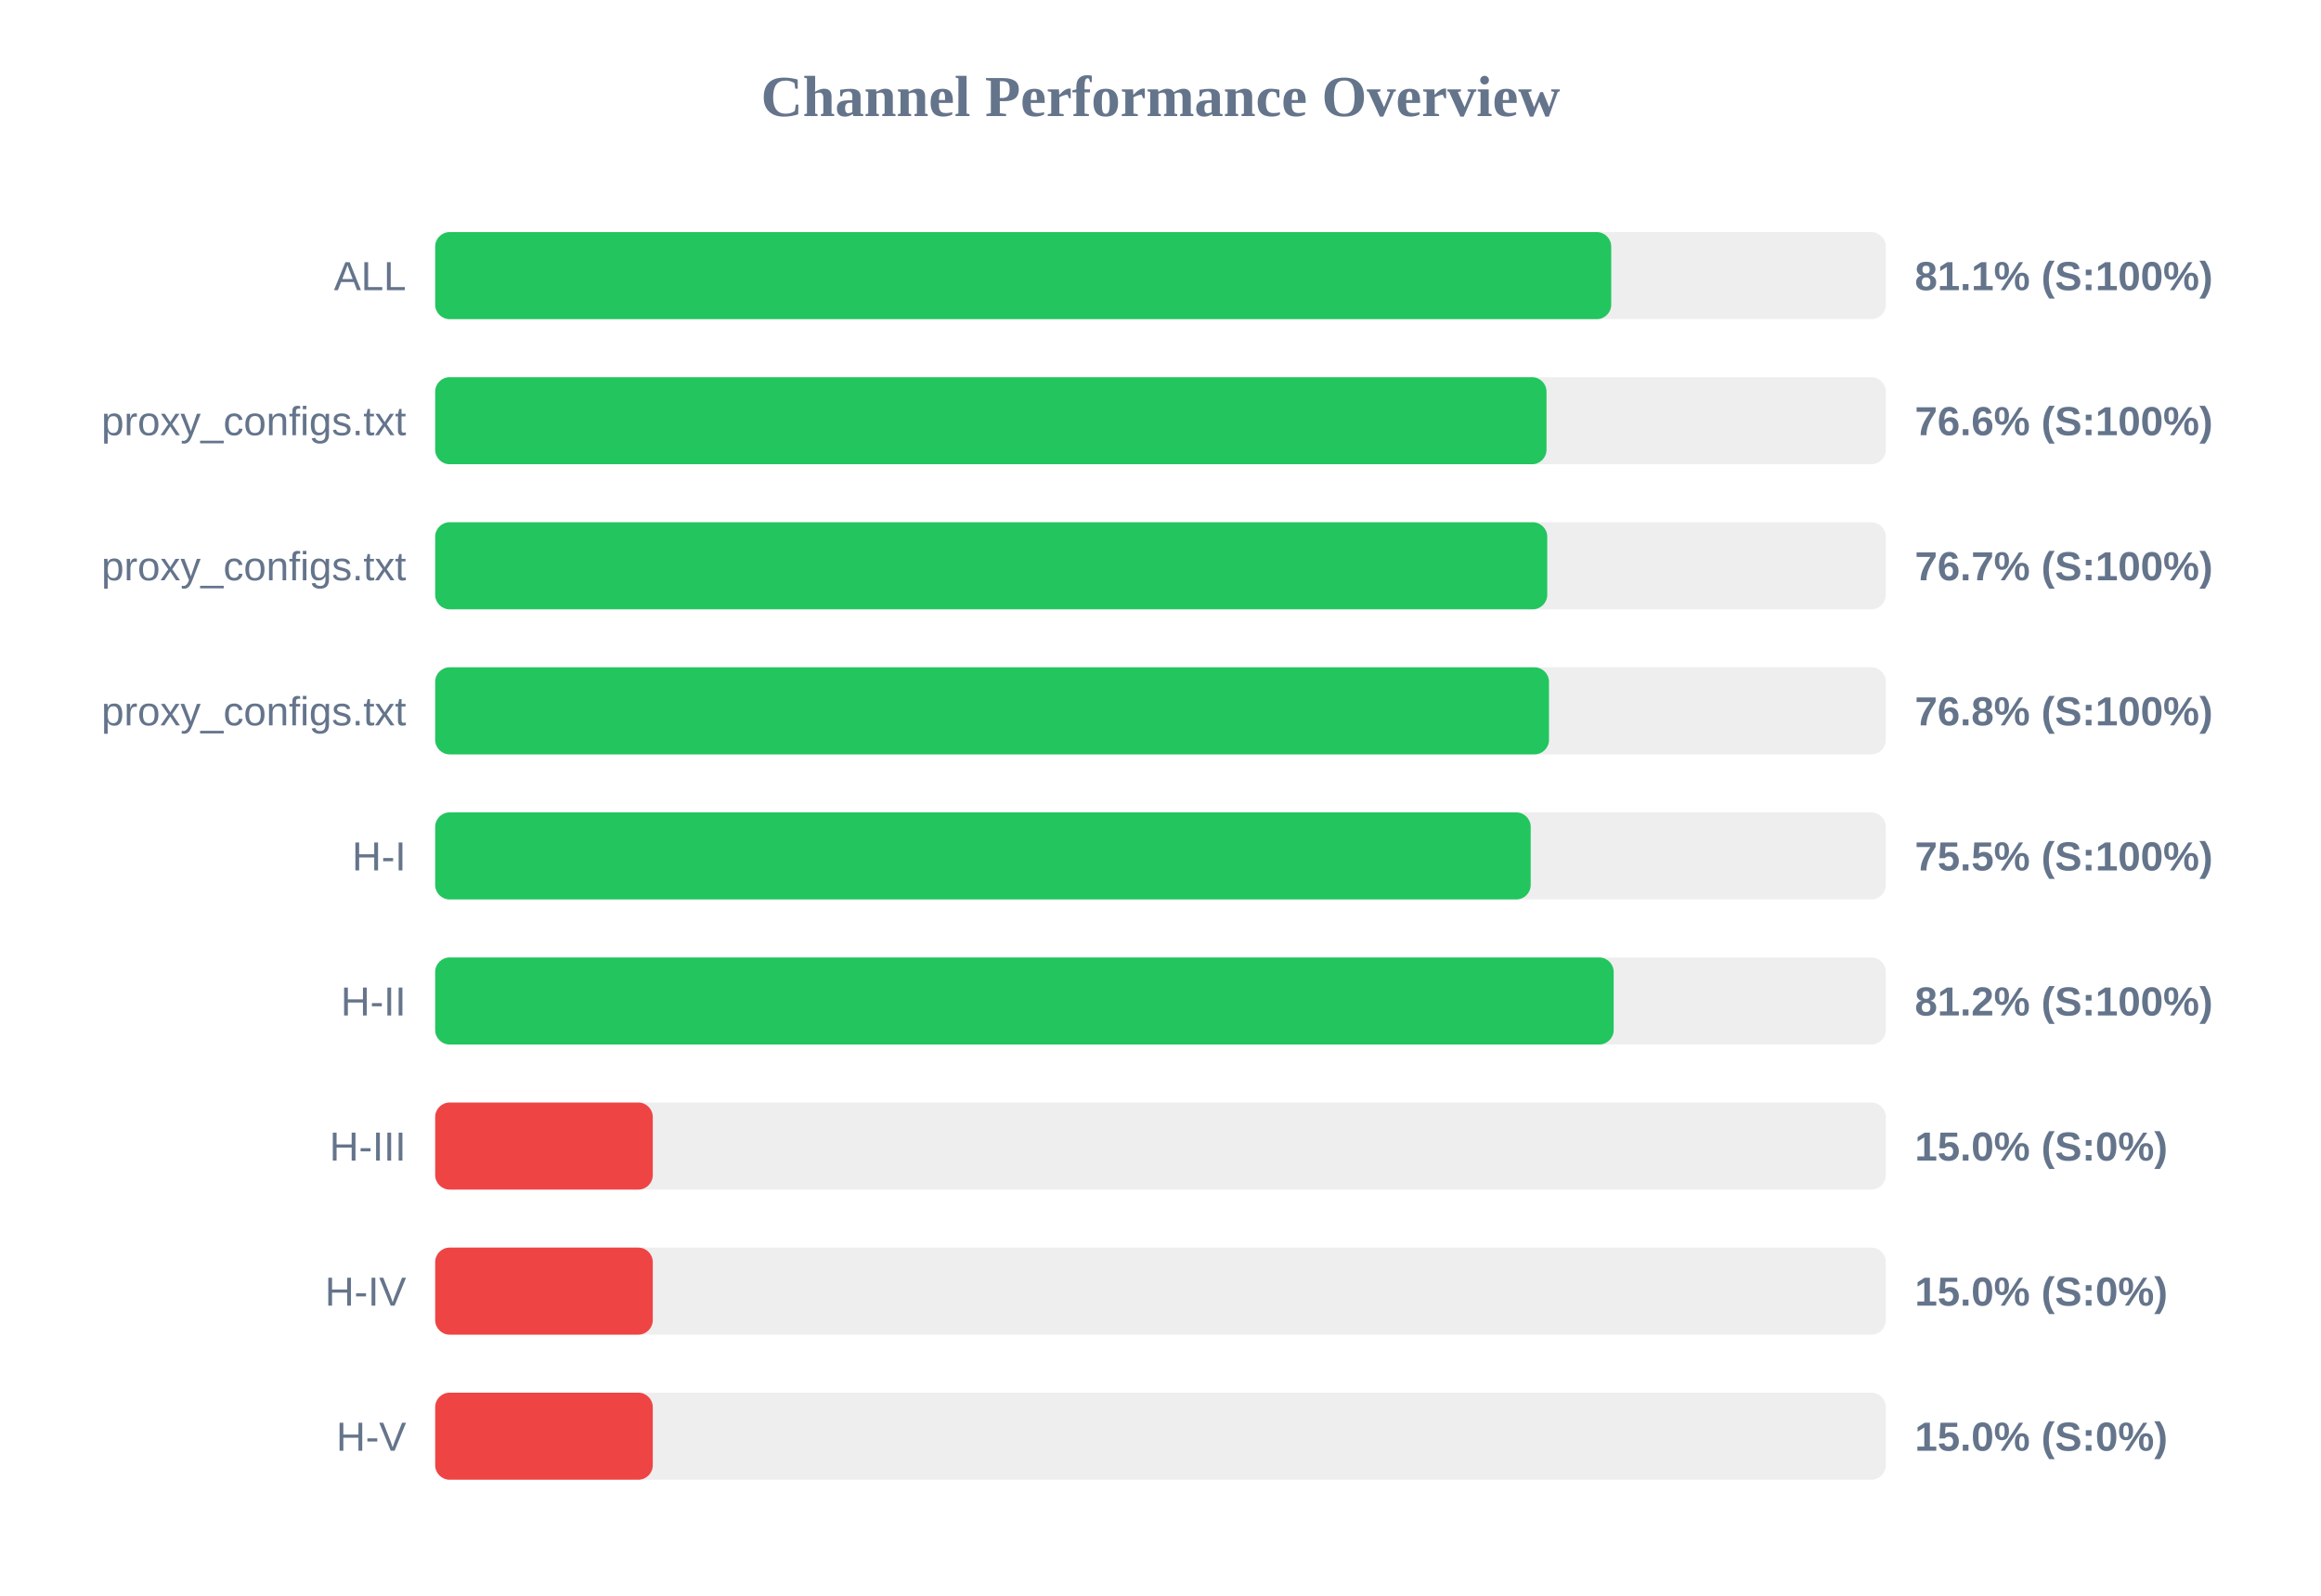
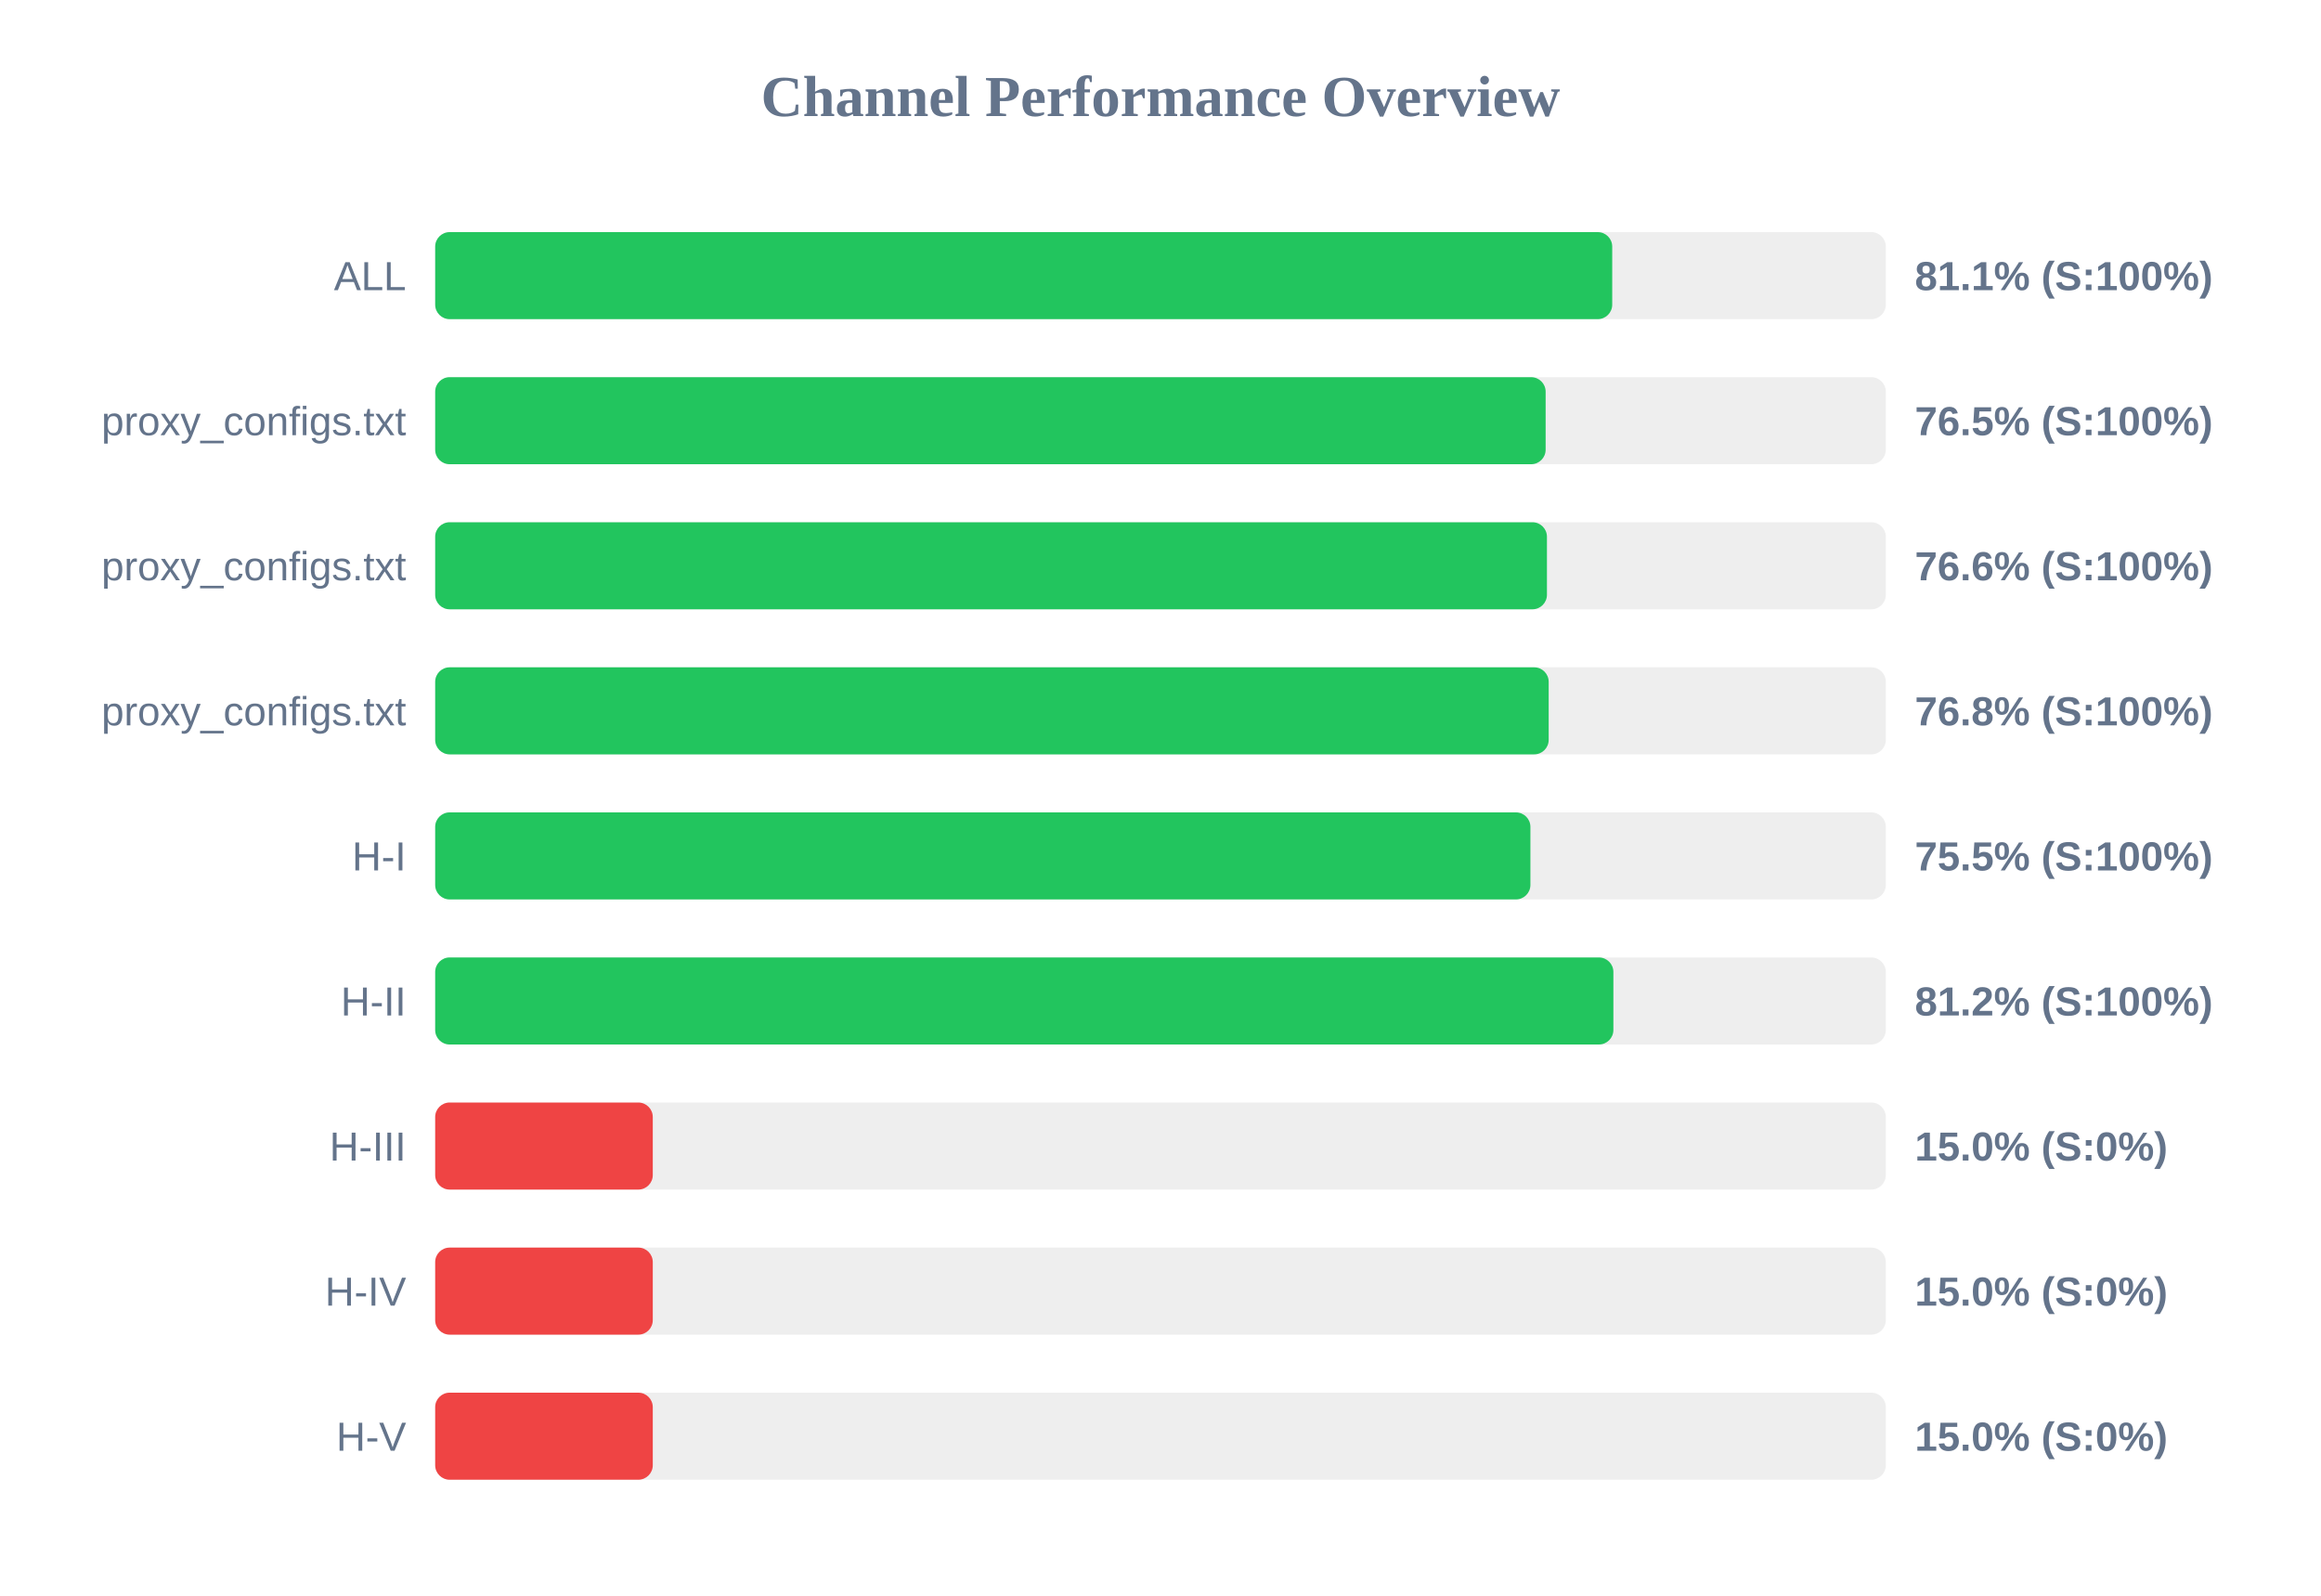
<svg xmlns="http://www.w3.org/2000/svg" width="800" height="550" version="1.1">
  <style>
        .row { font: 14px Arial; fill: #64748b; }
        .score { font: bold 14px Arial; fill: #64748b; }
    </style>
  <text x="400" y="40" text-anchor="middle" font-size="20px" font-weight="bold" fill="#64748b">Channel Performance Overview</text>
  <rect x="150" y="80" width="500" height="30" fill="#eee" rx="5" />
-   <rect x="150" y="80" width="405.35" height="30" fill="#22c55e" rx="5" />
+   <rect x="150" y="80" width="405.7" height="30" fill="#22c55e" rx="5" />
  <text x="140" y="100" text-anchor="end" class="row">ALL</text>
  <text x="660" y="100" text-anchor="start" class="score">81.1% (S:100%)</text>
  <rect x="150" y="130" width="500" height="30" fill="#eee" rx="5" />
-   <rect x="150" y="130" width="383.05" height="30" fill="#22c55e" rx="5" />
+   <rect x="150" y="130" width="382.75" height="30" fill="#22c55e" rx="5" />
  <text x="140" y="150" text-anchor="end" class="row">proxy_configs.txt</text>
-   <text x="660" y="150" text-anchor="start" class="score">76.6% (S:100%)</text>
+   <text x="660" y="150" text-anchor="start" class="score">76.5% (S:100%)</text>
  <rect x="150" y="180" width="500" height="30" fill="#eee" rx="5" />
-   <rect x="150" y="180" width="383.3" height="30" fill="#22c55e" rx="5" />
+   <rect x="150" y="180" width="383.2" height="30" fill="#22c55e" rx="5" />
  <text x="140" y="200" text-anchor="end" class="row">proxy_configs.txt</text>
-   <text x="660" y="200" text-anchor="start" class="score">76.7% (S:100%)</text>
+   <text x="660" y="200" text-anchor="start" class="score">76.6% (S:100%)</text>
  <rect x="150" y="230" width="500" height="30" fill="#eee" rx="5" />
-   <rect x="150" y="230" width="383.9" height="30" fill="#22c55e" rx="5" />
+   <rect x="150" y="230" width="383.8" height="30" fill="#22c55e" rx="5" />
  <text x="140" y="250" text-anchor="end" class="row">proxy_configs.txt</text>
  <text x="660" y="250" text-anchor="start" class="score">76.8% (S:100%)</text>
  <rect x="150" y="280" width="500" height="30" fill="#eee" rx="5" />
-   <rect x="150" y="280" width="377.6" height="30" fill="#22c55e" rx="5" />
+   <rect x="150" y="280" width="377.5" height="30" fill="#22c55e" rx="5" />
  <text x="140" y="300" text-anchor="end" class="row">H-I</text>
  <text x="660" y="300" text-anchor="start" class="score">75.5% (S:100%)</text>
  <rect x="150" y="330" width="500" height="30" fill="#eee" rx="5" />
-   <rect x="150" y="330" width="406.2" height="30" fill="#22c55e" rx="5" />
+   <rect x="150" y="330" width="406.1" height="30" fill="#22c55e" rx="5" />
  <text x="140" y="350" text-anchor="end" class="row">H-II</text>
  <text x="660" y="350" text-anchor="start" class="score">81.2% (S:100%)</text>
  <rect x="150" y="380" width="500" height="30" fill="#eee" rx="5" />
  <rect x="150" y="380" width="75.0" height="30" fill="#ef4444" rx="5" />
  <text x="140" y="400" text-anchor="end" class="row">H-III</text>
  <text x="660" y="400" text-anchor="start" class="score">15.0% (S:0%)</text>
  <rect x="150" y="430" width="500" height="30" fill="#eee" rx="5" />
  <rect x="150" y="430" width="75.0" height="30" fill="#ef4444" rx="5" />
  <text x="140" y="450" text-anchor="end" class="row">H-IV</text>
  <text x="660" y="450" text-anchor="start" class="score">15.0% (S:0%)</text>
  <rect x="150" y="480" width="500" height="30" fill="#eee" rx="5" />
  <rect x="150" y="480" width="75.0" height="30" fill="#ef4444" rx="5" />
  <text x="140" y="500" text-anchor="end" class="row">H-V</text>
  <text x="660" y="500" text-anchor="start" class="score">15.0% (S:0%)</text>
</svg>
